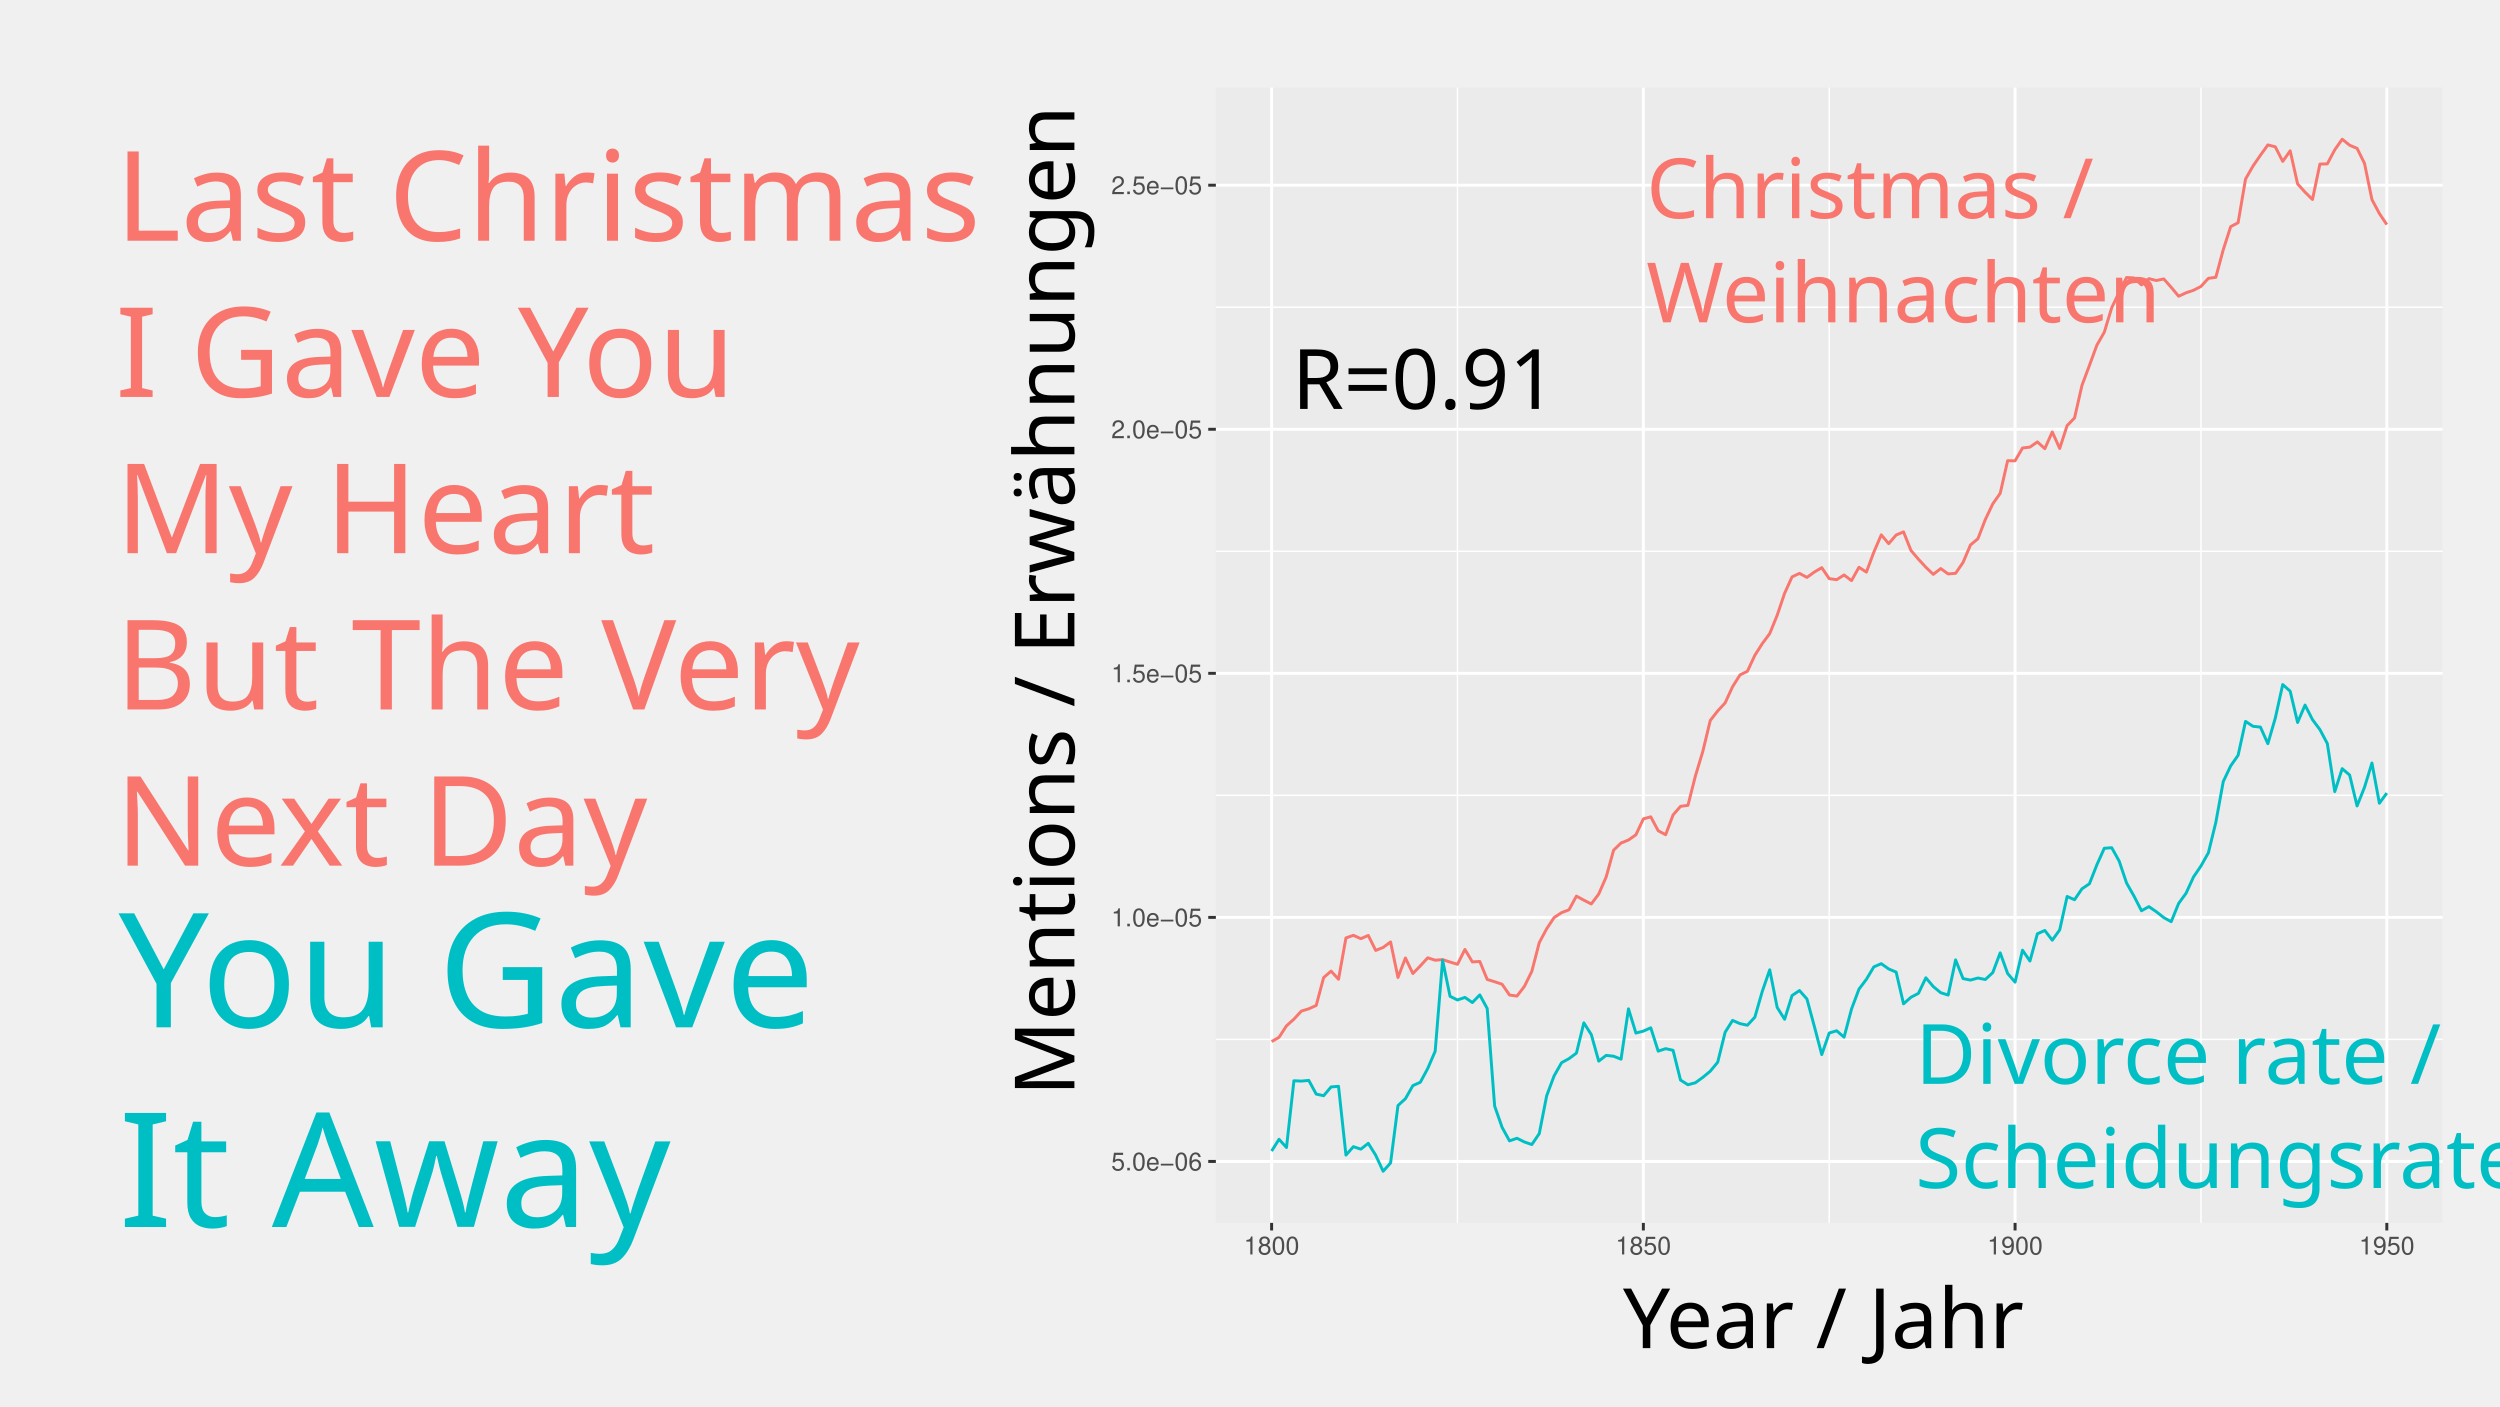
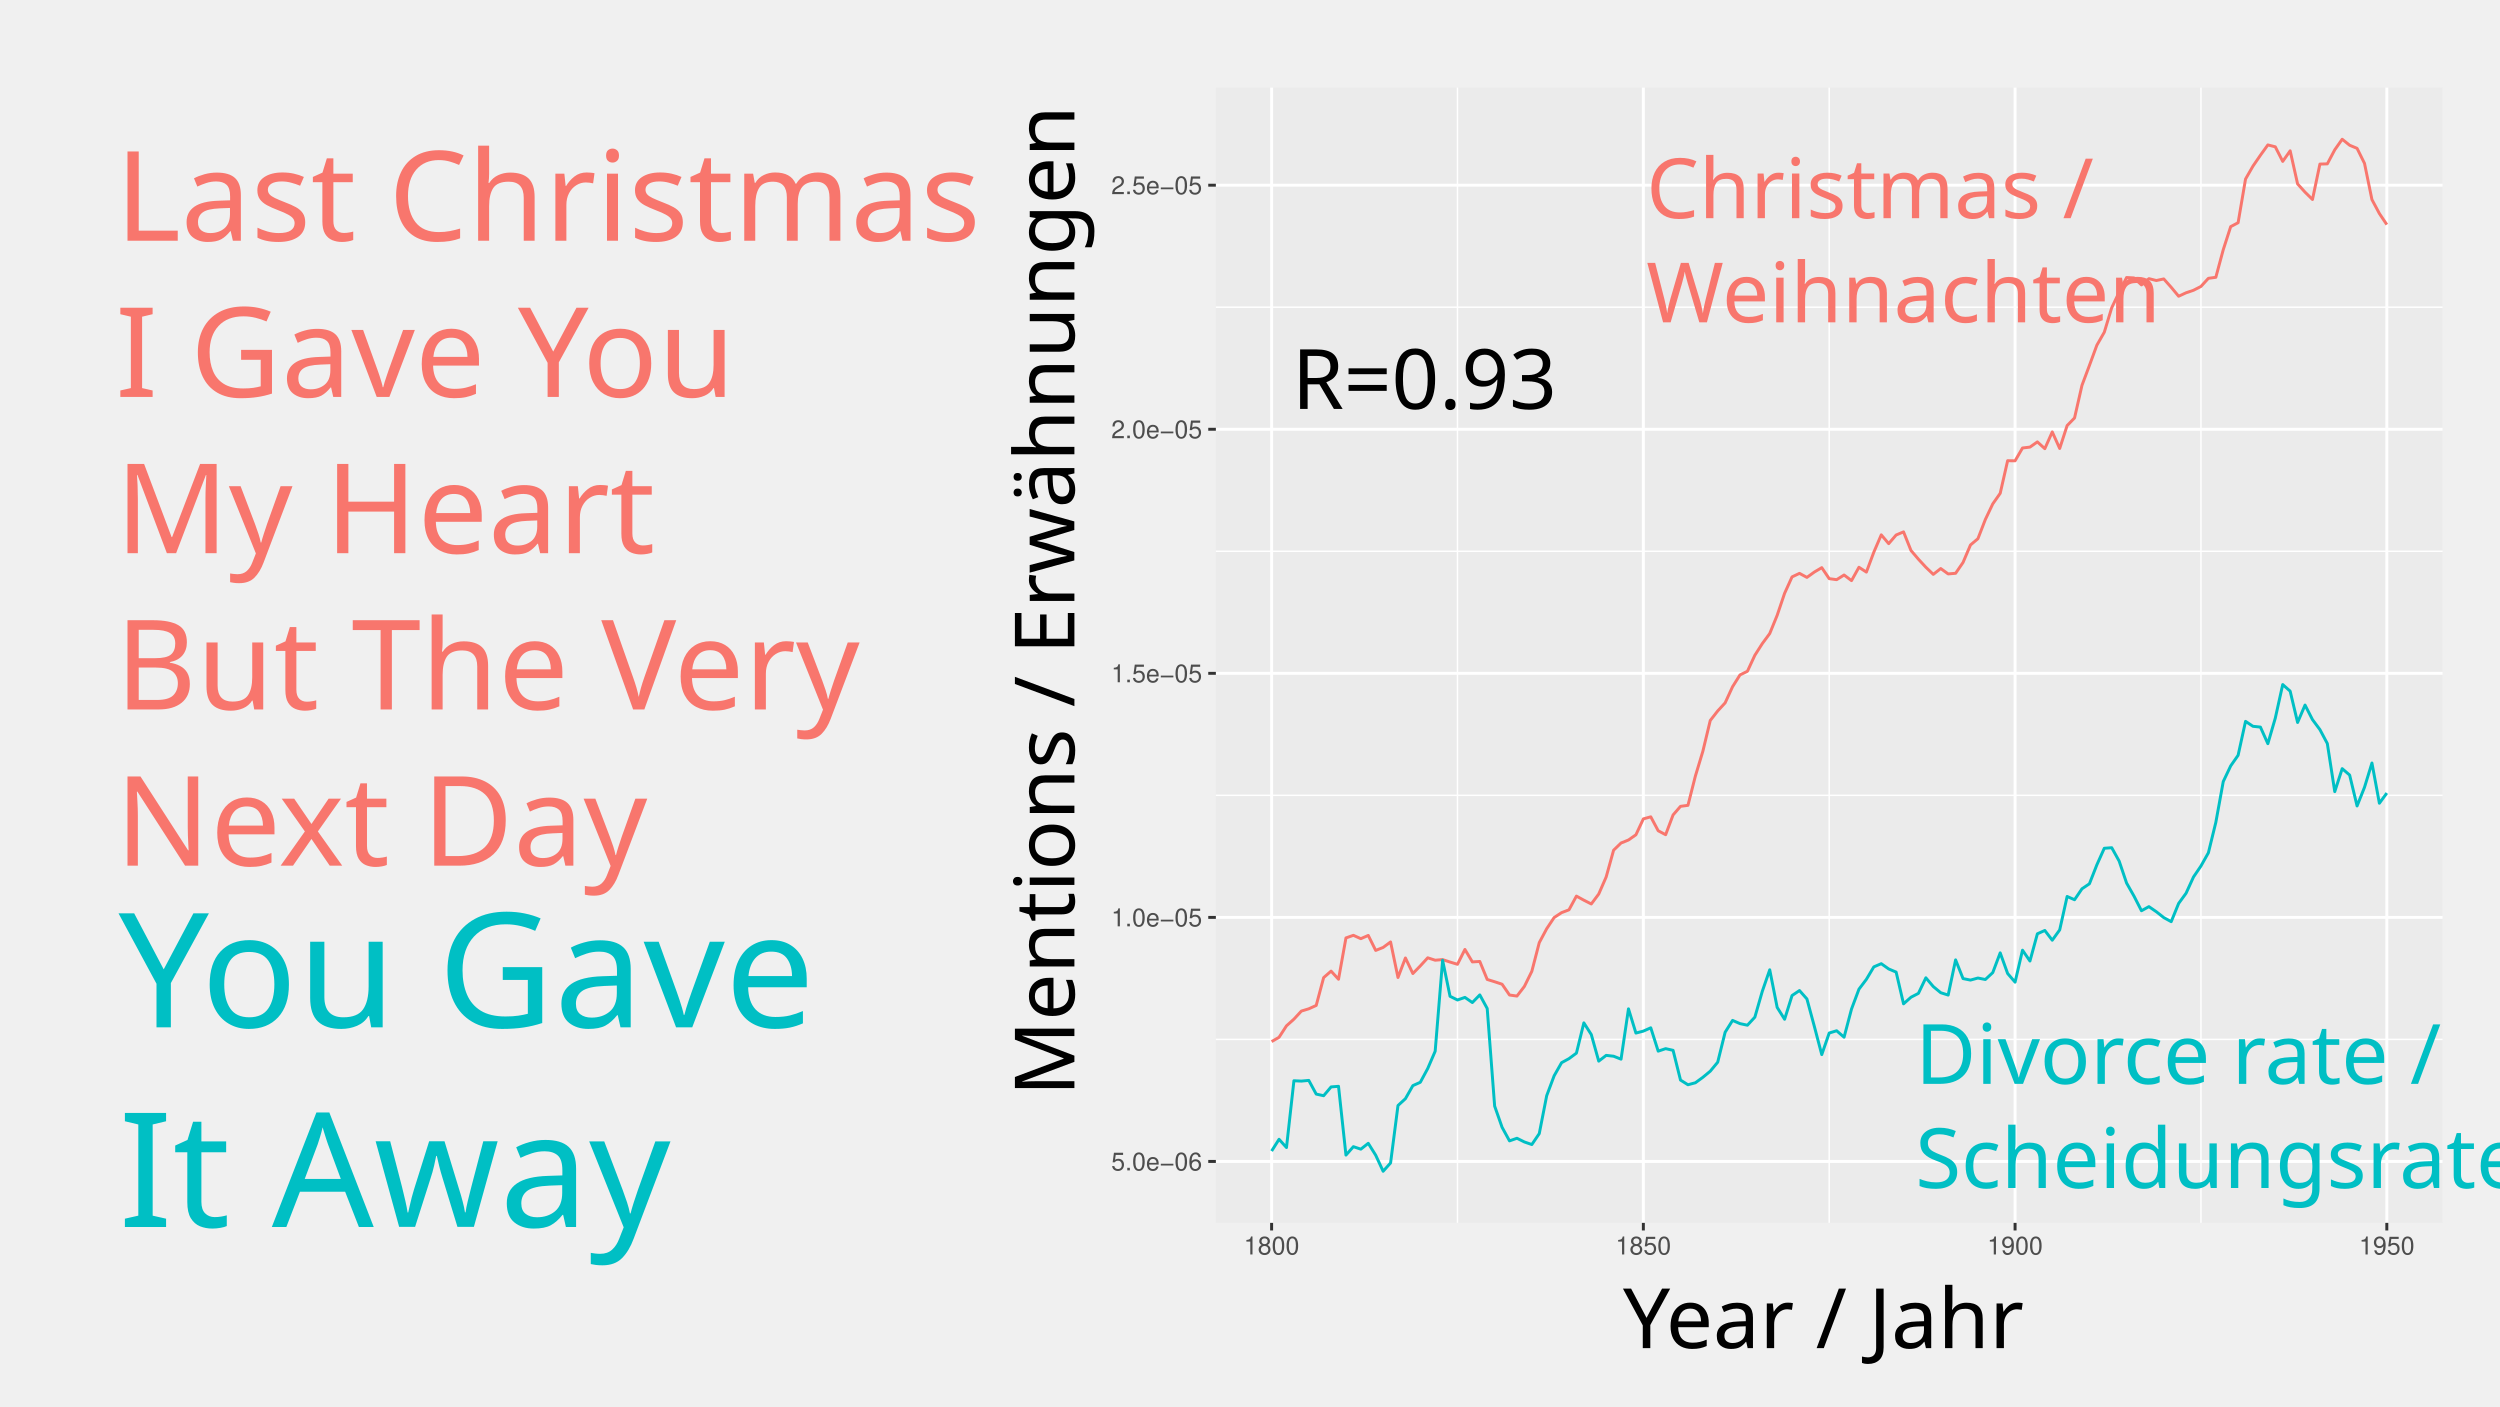
<svg xmlns="http://www.w3.org/2000/svg" width="1920" height="1080" viewBox="0 0 508 285.75" version="1.1" id="svg8">
  <defs id="defs2">
    <clipPath id="clipPath871" clipPathUnits="userSpaceOnUse">
      <path id="path869" d="M 38.7,71.99 H 498.52 V 481.07 H 38.7 Z" />
    </clipPath>
    <clipPath id="clipPath1471" clipPathUnits="userSpaceOnUse">
      <path id="path1469" d="M 56.47,71.99 H 498.52 V 481.07 H 56.47 Z" />
    </clipPath>
  </defs>
  <g id="layer1" transform="translate(0,-11.24998)">
    <g transform="matrix(0.5144244,0,0,-0.5144244,166.6984,283.76)" id="g823">
      <g transform="matrix(0,-1.598432,1.598432,0,-55.47233,217.3184)" id="g1031-3-5-5" style="fill:#f8766d;fill-opacity:1">
        <text id="text1035-9-7-9" style="font-variant:normal;font-weight:normal;font-size:11px;font-family:Helvetica;-inkscape-font-specification:Helvetica;writing-mode:lr-tb;fill:#f8766d;fill-opacity:1;fill-rule:nonzero;stroke:none" transform="matrix(0,1,1,0,13.38,239.23)">
          <tspan id="tspan1033-2-2-1" style="font-style:normal;font-variant:normal;font-weight:normal;font-stretch:normal;font-size:24.688px;font-family:'Baskerville Old Face';-inkscape-font-specification:'Baskerville Old Face';fill:#f8766d;fill-opacity:1" x="0" y="9.908" />
        </text>
        <text xml:space="preserve" style="font-style:normal;font-weight:normal;font-size:20.573px;line-height:1.25;font-family:sans-serif;letter-spacing:0px;word-spacing:0px;fill:#f8766d;fill-opacity:1;stroke:none;stroke-width:0.514" x="169.27" y="-11.776" id="text1332-2-4-4" transform="matrix(0,1,1,0,0,0)">
          <tspan id="tspan1330-6-2-8" x="169.27" y="-11.776" style="font-style:normal;font-variant:normal;font-weight:normal;font-stretch:normal;font-size:32.917px;font-family:'Baskerville Old Face';-inkscape-font-specification:'Baskerville Old Face';fill:#f8766d;fill-opacity:1;stroke-width:0.514">R=0.83</tspan>
        </text>
        <g transform="matrix(0,0.6857719,-0.6857719,0,156.1046,93.71242)" id="g1423">
          <g id="g1425" />
          <g id="g1427" />
          <g id="g1429" />
          <g id="g1431" />
          <g id="g1433" />
          <g id="g1435" />
          <g id="g1437" />
          <g id="g1439" />
          <g id="g1441" />
          <g id="g1443" />
          <g id="g1445" />
          <g id="g1447" />
          <g id="g1449" />
          <g id="g1451" />
          <g id="g1453" />
          <g id="g1455" />
          <g id="g1457" />
          <g id="g1463" />
          <g id="g1465">
            <g clip-path="url(#clipPath1471)" id="g1467">
              <path id="path1473" style="fill:#ebebeb;fill-opacity:1;fill-rule:nonzero;stroke:none" d="M 56.47,71.99 H 498.52 V 481.07 H 56.47 Z" />
              <path id="path1475" style="fill:none;stroke:#ffffff;stroke-width:0.53;stroke-linecap:butt;stroke-linejoin:round;stroke-miterlimit:10;stroke-dasharray:none;stroke-opacity:1" d="M 56.47,138.09 H 498.52" />
              <path id="path1477" style="fill:none;stroke:#ffffff;stroke-width:0.53;stroke-linecap:butt;stroke-linejoin:round;stroke-miterlimit:10;stroke-dasharray:none;stroke-opacity:1" d="M 56.47,226.04 H 498.52" />
              <path id="path1479" style="fill:none;stroke:#ffffff;stroke-width:0.53;stroke-linecap:butt;stroke-linejoin:round;stroke-miterlimit:10;stroke-dasharray:none;stroke-opacity:1" d="M 56.47,313.99 H 498.52" />
              <path id="path1481" style="fill:none;stroke:#ffffff;stroke-width:0.53;stroke-linecap:butt;stroke-linejoin:round;stroke-miterlimit:10;stroke-dasharray:none;stroke-opacity:1" d="M 56.47,401.94 H 498.52" />
              <path id="path1483" style="fill:none;stroke:#ffffff;stroke-width:0.53;stroke-linecap:butt;stroke-linejoin:round;stroke-miterlimit:10;stroke-dasharray:none;stroke-opacity:1" d="M 143.54,71.99 V 481.07" />
              <path id="path1485" style="fill:none;stroke:#ffffff;stroke-width:0.53;stroke-linecap:butt;stroke-linejoin:round;stroke-miterlimit:10;stroke-dasharray:none;stroke-opacity:1" d="M 277.49,71.99 V 481.07" />
              <path id="path1487" style="fill:none;stroke:#ffffff;stroke-width:0.53;stroke-linecap:butt;stroke-linejoin:round;stroke-miterlimit:10;stroke-dasharray:none;stroke-opacity:1" d="M 411.45,71.99 V 481.07" />
              <path id="path1489" style="fill:none;stroke:#ffffff;stroke-width:1.07;stroke-linecap:butt;stroke-linejoin:round;stroke-miterlimit:10;stroke-dasharray:none;stroke-opacity:1" d="M 56.47,94.12 H 498.52" />
              <path id="path1491" style="fill:none;stroke:#ffffff;stroke-width:1.07;stroke-linecap:butt;stroke-linejoin:round;stroke-miterlimit:10;stroke-dasharray:none;stroke-opacity:1" d="M 56.47,182.06 H 498.52" />
              <path id="path1493" style="fill:none;stroke:#ffffff;stroke-width:1.07;stroke-linecap:butt;stroke-linejoin:round;stroke-miterlimit:10;stroke-dasharray:none;stroke-opacity:1" d="M 56.47,270.01 H 498.52" />
              <path id="path1495" style="fill:none;stroke:#ffffff;stroke-width:1.07;stroke-linecap:butt;stroke-linejoin:round;stroke-miterlimit:10;stroke-dasharray:none;stroke-opacity:1" d="M 56.47,357.96 H 498.52" />
              <path id="path1497" style="fill:none;stroke:#ffffff;stroke-width:1.07;stroke-linecap:butt;stroke-linejoin:round;stroke-miterlimit:10;stroke-dasharray:none;stroke-opacity:1" d="M 56.47,445.91 H 498.52" />
              <path id="path1499" style="fill:none;stroke:#ffffff;stroke-width:1.07;stroke-linecap:butt;stroke-linejoin:round;stroke-miterlimit:10;stroke-dasharray:none;stroke-opacity:1" d="M 76.56,71.99 V 481.07" />
              <path id="path1501" style="fill:none;stroke:#ffffff;stroke-width:1.07;stroke-linecap:butt;stroke-linejoin:round;stroke-miterlimit:10;stroke-dasharray:none;stroke-opacity:1" d="M 210.52,71.99 V 481.07" />
              <path id="path1503" style="fill:none;stroke:#ffffff;stroke-width:1.07;stroke-linecap:butt;stroke-linejoin:round;stroke-miterlimit:10;stroke-dasharray:none;stroke-opacity:1" d="M 344.47,71.99 V 481.07" />
              <path id="path1505" style="fill:none;stroke:#ffffff;stroke-width:1.07;stroke-linecap:butt;stroke-linejoin:round;stroke-miterlimit:10;stroke-dasharray:none;stroke-opacity:1" d="M 478.43,71.99 V 481.07" />
              <path id="path1507" style="fill:none;stroke:#f8766d;stroke-width:1.07;stroke-linecap:butt;stroke-linejoin:round;stroke-miterlimit:10;stroke-dasharray:none;stroke-opacity:1" d="m 76.56,137.3 2.68,1.56 2.68,4.12 2.68,2.41 2.68,2.91 2.68,0.82 2.67,1.21 2.68,10.03 2.68,2.34 2.68,-2.93 2.68,14.89 2.68,0.94 2.68,-1.21 2.68,1.17 2.68,-5.4 2.68,1.07 2.68,1.98 2.67,-12.81 2.68,7.04 2.68,-5.61 2.68,2.75 2.68,2.92 2.68,-0.87 2.68,0.22 2.68,-0.88 2.68,-0.81 2.68,5.35 2.68,-4.49 2.68,0.16 2.67,-6.48 2.68,-0.83 2.68,-0.89 2.68,-3.89 2.68,-0.38 2.68,3.48 2.68,5.44 2.68,10.33 2.68,5.02 2.68,4.03 2.68,1.76 2.67,1.02 2.68,4.94 2.68,-1.47 2.68,-1.36 2.68,3.58 2.68,6.15 2.68,9.65 2.68,2.59 2.68,1.08 2.68,1.88 2.68,5.73 2.67,0.74 2.68,-5.02 2.68,-1.42 2.68,7.12 2.68,3.1 2.68,0.36 2.68,10.56 2.68,8.88 2.68,11.14 2.68,3.43 2.68,2.92 2.68,5.82 2.67,4.24 2.68,1.32 2.68,5.77 2.68,4.2 2.68,3.63 2.68,6.57 2.68,7.93 2.68,5.91 2.68,1.27 2.68,-1.45 2.68,1.93 2.67,1.58 2.68,-3.96 2.68,-0.37 2.68,1.68 2.68,-2.02 2.68,4.81 2.68,-1.74 2.68,7.18 2.68,6.24 2.68,-3.17 2.68,3.12 2.67,1.12 2.68,-6.7 2.68,-3.14 2.68,-2.9 2.68,-2.57 2.68,2.1 2.68,-1.94 2.68,0.23 2.68,3.9 2.68,6.3 2.68,2.26 2.68,6.93 2.67,5.62 2.68,3.81 2.68,11.75 2.68,-0.04 2.68,4.62 2.68,0.32 2.68,1.88 2.68,-2.45 2.68,6.04 2.68,-5.96 2.68,8.25 2.67,2.75 2.68,11.76 2.68,7.15 2.68,7.3 2.68,4.68 2.68,8.83 2.68,5.61 2.68,5.27 2.68,-0.15 2.68,-2.51 2.68,2.25 2.67,-0.67 2.68,0.57 2.68,-3.01 2.68,-3.22 2.68,1.24 2.68,0.91 2.68,1.37 2.68,2.93 2.68,0.37 2.68,9.95 2.68,8.31 2.67,1.41 2.68,15.74 2.68,4.66 2.68,3.91 2.68,3.72 2.68,-0.68 2.68,-5.25 2.68,3.81 2.68,-11.94 2.68,-2.96 2.68,-2.64 2.68,12.76 2.67,0.08 2.68,5.06 2.68,3.81 2.68,-2.16 2.68,-1.12 2.68,-5.42 2.68,-13.06 2.68,-5.01 2.68,-4" />
              <path id="path1509" style="fill:none;stroke:#00bfc4;stroke-width:1.07;stroke-linecap:butt;stroke-linejoin:round;stroke-miterlimit:10;stroke-dasharray:none;stroke-opacity:1" d="m 76.56,97.86 2.68,4.24 2.68,-2.97 2.68,24.06 2.68,-0.12 2.68,0.25 2.67,-4.93 2.68,-0.59 2.68,3.17 2.68,0.22 2.68,-24.78 2.68,3.03 2.68,-0.9 2.68,2.11 2.68,-4.29 2.68,-5.78 2.68,3 2.67,20.69 2.68,2.46 2.68,4.71 2.68,1.2 2.68,4.97 2.68,6.22 2.68,32.79 2.68,-12.99 2.68,-1.33 2.68,0.93 2.68,-1.85 2.68,2.75 2.67,-4.9 2.68,-35.17 2.68,-7.64 2.68,-4.89 2.68,0.94 2.68,-1.33 2.68,-0.93 2.68,3.94 2.68,13.67 2.68,7.16 2.68,4.72 2.67,1.46 2.68,1.99 2.68,10.9 2.68,-4.21 2.68,-9.58 2.68,2.08 2.68,-0.31 2.68,-1.06 2.68,18.14 2.68,-8.73 2.68,0.7 2.67,1.19 2.68,-8.41 2.68,0.9 2.68,-0.6 2.68,-10.72 2.68,-1.69 2.68,0.72 2.68,1.95 2.68,2.22 2.68,3.24 2.68,10.8 2.68,4.26 2.67,-1.16 2.68,-0.57 2.68,2.9 2.68,9.31 2.68,7.76 2.68,-13.56 2.68,-4.27 2.68,8.55 2.68,1.8 2.68,-3.03 2.68,-9.9 2.67,-10.15 2.68,7.77 2.68,0.82 2.68,-2.32 2.68,10.14 2.68,7.16 2.68,3.55 2.68,4.49 2.68,1.15 2.68,-1.9 2.68,-1.13 2.67,-11.44 2.68,2.38 2.68,1.39 2.68,5.61 2.68,-3.16 2.68,-2.21 2.68,-0.85 2.68,12.68 2.68,-6.74 2.68,-0.54 2.68,0.74 2.68,-0.53 2.67,2.49 2.68,7.11 2.68,-7.44 2.68,-3.12 2.68,11.52 2.68,-3.9 2.68,9.81 2.68,1.2 2.68,-3.51 2.68,3.72 2.68,12.04 2.67,-1.17 2.68,3.94 2.68,1.8 2.68,6.83 2.68,5.97 2.68,0.2 2.68,-4.83 2.68,-7.92 2.68,-4.72 2.68,-5.24 2.68,1.48 2.67,-1.84 2.68,-2.11 2.68,-1.47 2.68,6.57 2.68,3.68 2.68,5.86 2.68,3.95 2.68,4.76 2.68,10.95 2.68,14.72 2.68,5.65 2.67,3.82 2.68,12.22 2.68,-1.78 2.68,-0.28 2.68,-5.98 2.68,9.2 2.68,12.1 2.68,-2.38 2.68,-11.28 2.68,6.27 2.68,-5.24 2.68,-3.6 2.67,-5.02 2.68,-17.33 2.68,8.28 2.68,-2.3 2.68,-11.14 2.68,6.73 2.68,8.74 2.68,-14.49 2.68,3.67" />
            </g>
          </g>
          <g id="g1511" />
          <g id="g1513" />
          <g id="g1515" />
          <g id="g1517" />
          <g id="g1519" />
          <g id="g1521" />
          <g id="g1523" />
          <g id="g1525" />
          <g id="g1527" />
          <g id="g1529" />
          <g id="g1531" />
          <g id="g1533" />
          <g id="g1535" />
          <g id="g1537" />
          <g id="g1539" />
          <g id="g1541">
            <text id="text1545" style="font-variant:normal;font-weight:normal;font-size:9px;font-family:Helvetica;-inkscape-font-specification:Helvetica;writing-mode:lr-tb;fill:#4d4d4d;fill-opacity:1;fill-rule:nonzero;stroke:none" transform="matrix(1,0,0,-1,18.76,90.88)">
              <tspan id="tspan1543" y="0" x="0 5.004 7.506 12.51 17.514 22.77 27.774">5.0e−06</tspan>
            </text>
            <text id="text1549" style="font-variant:normal;font-weight:normal;font-size:9px;font-family:Helvetica;-inkscape-font-specification:Helvetica;writing-mode:lr-tb;fill:#4d4d4d;fill-opacity:1;fill-rule:nonzero;stroke:none" transform="matrix(1,0,0,-1,18.76,178.83)">
              <tspan id="tspan1547" y="0" x="0 5.004 7.506 12.51 17.514 22.77 27.774">1.0e−05</tspan>
            </text>
            <text id="text1553" style="font-variant:normal;font-weight:normal;font-size:9px;font-family:Helvetica;-inkscape-font-specification:Helvetica;writing-mode:lr-tb;fill:#4d4d4d;fill-opacity:1;fill-rule:nonzero;stroke:none" transform="matrix(1,0,0,-1,18.76,266.78)">
              <tspan id="tspan1551" y="0" x="0 5.004 7.506 12.51 17.514 22.77 27.774">1.5e−05</tspan>
            </text>
            <text id="text1557" style="font-variant:normal;font-weight:normal;font-size:9px;font-family:Helvetica;-inkscape-font-specification:Helvetica;writing-mode:lr-tb;fill:#4d4d4d;fill-opacity:1;fill-rule:nonzero;stroke:none" transform="matrix(1,0,0,-1,18.76,354.73)">
              <tspan id="tspan1555" y="0" x="0 5.004 7.506 12.51 17.514 22.77 27.774">2.0e−05</tspan>
            </text>
            <text id="text1561" style="font-variant:normal;font-weight:normal;font-size:9px;font-family:Helvetica;-inkscape-font-specification:Helvetica;writing-mode:lr-tb;fill:#4d4d4d;fill-opacity:1;fill-rule:nonzero;stroke:none" transform="matrix(1,0,0,-1,18.76,442.68)">
              <tspan id="tspan1559" y="0" x="0 5.004 7.506 12.51 17.514 22.77 27.774">2.5e−05</tspan>
            </text>
          </g>
          <g id="g1563" />
          <g id="g1565">
            <path id="path1567" style="fill:none;stroke:#333333;stroke-width:1.07;stroke-linecap:butt;stroke-linejoin:round;stroke-miterlimit:10;stroke-dasharray:none;stroke-opacity:1" d="m 53.73,94.12 h 2.74" />
            <path id="path1569" style="fill:none;stroke:#333333;stroke-width:1.07;stroke-linecap:butt;stroke-linejoin:round;stroke-miterlimit:10;stroke-dasharray:none;stroke-opacity:1" d="m 53.73,182.06 h 2.74" />
            <path id="path1571" style="fill:none;stroke:#333333;stroke-width:1.07;stroke-linecap:butt;stroke-linejoin:round;stroke-miterlimit:10;stroke-dasharray:none;stroke-opacity:1" d="m 53.73,270.01 h 2.74" />
            <path id="path1573" style="fill:none;stroke:#333333;stroke-width:1.07;stroke-linecap:butt;stroke-linejoin:round;stroke-miterlimit:10;stroke-dasharray:none;stroke-opacity:1" d="m 53.73,357.96 h 2.74" />
            <path id="path1575" style="fill:none;stroke:#333333;stroke-width:1.07;stroke-linecap:butt;stroke-linejoin:round;stroke-miterlimit:10;stroke-dasharray:none;stroke-opacity:1" d="m 53.73,445.91 h 2.74" />
          </g>
          <g id="g1577" />
          <g id="g1579" />
          <g id="g1581" />
          <g id="g1583" />
          <g id="g1585" />
          <g id="g1587" />
          <g id="g1589" />
          <g id="g1591" />
          <g id="g1593" />
          <g id="g1595">
            <path id="path1597" style="fill:none;stroke:#333333;stroke-width:1.07;stroke-linecap:butt;stroke-linejoin:round;stroke-miterlimit:10;stroke-dasharray:none;stroke-opacity:1" d="m 76.56,69.25 v 2.74" />
            <path id="path1599" style="fill:none;stroke:#333333;stroke-width:1.07;stroke-linecap:butt;stroke-linejoin:round;stroke-miterlimit:10;stroke-dasharray:none;stroke-opacity:1" d="m 210.52,69.25 v 2.74" />
            <path id="path1601" style="fill:none;stroke:#333333;stroke-width:1.07;stroke-linecap:butt;stroke-linejoin:round;stroke-miterlimit:10;stroke-dasharray:none;stroke-opacity:1" d="m 344.47,69.25 v 2.74" />
            <path id="path1603" style="fill:none;stroke:#333333;stroke-width:1.07;stroke-linecap:butt;stroke-linejoin:round;stroke-miterlimit:10;stroke-dasharray:none;stroke-opacity:1" d="m 478.43,69.25 v 2.74" />
          </g>
          <g id="g1605" />
          <g id="g1607">
            <text id="text1611" style="font-variant:normal;font-weight:normal;font-size:9px;font-family:Helvetica;-inkscape-font-specification:Helvetica;writing-mode:lr-tb;fill:#4d4d4d;fill-opacity:1;fill-rule:nonzero;stroke:none" transform="matrix(1,0,0,-1,66.55,60.59)">
              <tspan id="tspan1609" y="0" x="0 5.004 10.008 15.012">1800</tspan>
            </text>
            <text id="text1615" style="font-variant:normal;font-weight:normal;font-size:9px;font-family:Helvetica;-inkscape-font-specification:Helvetica;writing-mode:lr-tb;fill:#4d4d4d;fill-opacity:1;fill-rule:nonzero;stroke:none" transform="matrix(1,0,0,-1,200.51,60.59)">
              <tspan id="tspan1613" y="0" x="0 5.004 10.008 15.012">1850</tspan>
            </text>
            <text id="text1619" style="font-variant:normal;font-weight:normal;font-size:9px;font-family:Helvetica;-inkscape-font-specification:Helvetica;writing-mode:lr-tb;fill:#4d4d4d;fill-opacity:1;fill-rule:nonzero;stroke:none" transform="matrix(1,0,0,-1,334.46,60.59)">
              <tspan id="tspan1617" y="0" x="0 5.004 10.008 15.012">1900</tspan>
            </text>
            <text id="text1623" style="font-variant:normal;font-weight:normal;font-size:9px;font-family:Helvetica;-inkscape-font-specification:Helvetica;writing-mode:lr-tb;fill:#4d4d4d;fill-opacity:1;fill-rule:nonzero;stroke:none" transform="matrix(1,0,0,-1,468.42,60.59)">
              <tspan id="tspan1621" y="0" x="0 5.004 10.008 15.012">1950</tspan>
            </text>
          </g>
          <g id="g1625" />
          <g id="g1627" />
          <g id="g1629" />
          <g id="g1631" />
          <g id="g1633" />
          <g id="g1641" />
          <g id="g1649" />
          <g id="g1651" />
          <g id="g1653" />
          <g id="g1655" />
          <g id="g1657" />
          <g id="g1659" />
          <g id="g1661" />
          <g id="g1667" />
          <g id="g1669" />
          <g id="g1671" />
          <g id="g1679" />
          <g id="g1681" />
          <g id="g1687" />
          <g id="g1693" />
          <g id="g1699" />
          <g id="g1705" />
          <g id="g1707" />
          <g id="g1709" />
          <g id="g1717" />
          <g id="g1719" />
          <g id="g1721" />
          <g id="g1723" />
          <g id="g1731" />
          <g id="g1733" />
          <g id="g1735" />
          <g id="g1737" />
          <g id="g1739" />
          <g id="g1741" />
          <g id="g1743">
            <text id="text1747" style="font-variant:normal;font-weight:normal;font-size:13px;font-family:Helvetica;-inkscape-font-specification:Helvetica;writing-mode:lr-tb;fill:#000000;fill-opacity:1;fill-rule:nonzero;stroke:none" transform="matrix(1,0,0,-1,56.47,489.19)">
              <tspan id="tspan1745" x="0" y="11.71" />
            </text>
          </g>
          <g id="g1749" />
          <g id="g1751" />
          <g id="g1753" />
          <g id="g1755" />
          <g id="g1757" />
          <g id="g1759" />
        </g>
      </g>
      <g id="g825" />
      <g id="g827" />
      <g id="g829" />
      <g id="g831" />
      <g id="g833" />
      <g id="g835" />
      <g id="g837" />
      <g id="g839" />
      <g id="g841" />
      <g id="g843" />
      <g id="g845" />
      <g id="g847" />
      <g id="g849" />
      <g id="g851" />
      <g id="g853" />
      <g id="g855" />
      <g id="g857" />
      <g id="g863" />
      <g id="g909" />
      <g id="g911" />
      <g id="g913" />
      <g id="g915" />
      <g id="g917" />
      <g id="g919" />
      <g id="g921" />
      <g id="g923" />
      <g id="g925" />
      <g id="g927" />
      <g id="g929" />
      <g id="g931" />
      <g id="g933" />
      <g id="g935" />
      <g id="g937" />
      <g id="g957" />
      <g id="g969" />
      <g id="g971" />
      <g id="g973" />
      <g id="g975" />
      <g id="g977" />
      <g id="g979" />
      <g id="g981" />
      <g id="g983" />
      <g id="g985" />
      <g id="g997" />
      <g id="g1017" />
      <g id="g1019" />
      <g id="g1021" />
      <g id="g1023" />
      <g id="g1025" />
      <g id="g1027" />
      <g id="g1029" />
      <g id="g1031" transform="translate(117.267,12.85822)">
        <text id="text1035" style="font-variant:normal;font-weight:normal;font-size:11px;font-family:Helvetica;-inkscape-font-specification:Helvetica;writing-mode:lr-tb;fill:#000000;fill-opacity:1;fill-rule:nonzero;stroke:none" transform="matrix(0,1,1,0,13.38,239.23)">
          <tspan id="tspan1033" style="font-style:normal;font-variant:normal;font-weight:normal;font-stretch:normal;font-size:24.688px;font-family:'Baskerville Old Face';-inkscape-font-specification:'Baskerville Old Face'" x="0" y="9.908" />
        </text>
        <text xml:space="preserve" style="font-style:normal;font-weight:normal;font-size:20.573px;line-height:1.25;font-family:sans-serif;letter-spacing:0px;word-spacing:0px;fill:#000000;fill-opacity:1;stroke:none;stroke-width:0.514" x="83.891" y="-16.919" id="text1332" transform="matrix(0,1,1,0,0,0)">
          <tspan id="tspan1330" x="83.891" y="-16.919" style="font-style:normal;font-variant:normal;font-weight:normal;font-stretch:normal;font-size:32.917px;font-family:'Baskerville Old Face';-inkscape-font-specification:'Baskerville Old Face';stroke-width:0.514">Mentions / Erwähnungen</tspan>
        </text>
      </g>
      <g id="g1037" />
      <g id="g1039" />
      <g id="g1041" />
      <g id="g1043" />
      <g id="g1045" />
      <g id="g1047" />
      <g id="g1049" />
      <g id="g1055" />
      <g id="g1057" />
      <g id="g1059" />
      <g id="g1061" />
      <g id="g1067" />
      <g id="g1069" />
      <g id="g1075" />
      <g id="g1081" />
      <g id="g1087" />
      <g id="g1093" />
      <g id="g1099" />
      <g id="g1105" />
      <g id="g1107" />
      <g id="g1109" />
      <g id="g1117" />
      <g id="g1119" />
      <g id="g1121" />
      <g id="g1123" />
      <g id="g1131" />
      <g id="g1133" />
      <g id="g1135" />
      <g id="g1137" />
      <g id="g1139" />
      <g id="g1141" />
      <g id="g1149" />
      <g id="g1151" />
      <g id="g1153" />
      <g id="g1155" />
      <g id="g1157" />
      <g id="g1159" />
      <g transform="rotate(-90,306.9833,99.07965)" id="g1031-3" style="fill:#f8766d;fill-opacity:1">
        <text id="text1035-9" style="font-variant:normal;font-weight:normal;font-size:11px;font-family:Helvetica;-inkscape-font-specification:Helvetica;writing-mode:lr-tb;fill:#f8766d;fill-opacity:1;fill-rule:nonzero;stroke:none" transform="matrix(0,1,1,0,13.38,239.23)">
          <tspan id="tspan1033-2" style="font-style:normal;font-variant:normal;font-weight:normal;font-stretch:normal;font-size:24.688px;font-family:'Baskerville Old Face';-inkscape-font-specification:'Baskerville Old Face';fill:#f8766d;fill-opacity:1" x="0" y="9.908" />
        </text>
        <text xml:space="preserve" style="font-style:normal;font-weight:normal;font-size:20.573px;line-height:1.25;font-family:sans-serif;letter-spacing:0px;word-spacing:0px;fill:#f8766d;fill-opacity:1;stroke:none;stroke-width:0.514" x="118.351" y="-37.492" id="text1332-2" transform="matrix(0,1,1,0,0,0)">
          <tspan id="tspan1330-6" x="118.351" y="-37.492" style="font-style:normal;font-variant:normal;font-weight:normal;font-stretch:normal;font-size:32.917px;font-family:'Baskerville Old Face';-inkscape-font-specification:'Baskerville Old Face';fill:#f8766d;fill-opacity:1;stroke-width:0.514">Christmas /</tspan>
          <tspan x="118.351" y="3.654" style="font-style:normal;font-variant:normal;font-weight:normal;font-stretch:normal;font-size:32.917px;font-family:'Baskerville Old Face';-inkscape-font-specification:'Baskerville Old Face';fill:#f8766d;fill-opacity:1;stroke-width:0.514" id="tspan1984">Weihnachten</tspan>
        </text>
      </g>
      <g transform="rotate(-90,244.6878,-75.65202)" id="g1031-3-5" style="fill:#f8766d;fill-opacity:1">
        <text id="text1035-9-7" style="font-variant:normal;font-weight:normal;font-size:11px;font-family:Helvetica;-inkscape-font-specification:Helvetica;writing-mode:lr-tb;fill:#f8766d;fill-opacity:1;fill-rule:nonzero;stroke:none" transform="matrix(0,1,1,0,13.38,239.23)">
          <tspan id="tspan1033-2-2" style="font-style:normal;font-variant:normal;font-weight:normal;font-stretch:normal;font-size:24.688px;font-family:'Baskerville Old Face';-inkscape-font-specification:'Baskerville Old Face';fill:#f8766d;fill-opacity:1" x="0" y="9.908" />
        </text>
        <text xml:space="preserve" style="font-style:normal;font-weight:normal;font-size:20.573px;line-height:1.25;font-family:sans-serif;letter-spacing:0px;word-spacing:0px;fill:#00bfc4;fill-opacity:1;stroke:none;stroke-width:0.514" x="112.179" y="67.431" id="text1332-2-4" transform="matrix(0,1,1,0,0,0)">
          <tspan id="tspan1330-6-2" x="112.179" y="67.431" style="font-style:normal;font-variant:normal;font-weight:normal;font-stretch:normal;font-size:32.917px;font-family:'Baskerville Old Face';-inkscape-font-specification:'Baskerville Old Face';fill:#00bfc4;fill-opacity:1;stroke-width:0.514">Divorce rate / </tspan>
          <tspan x="112.179" y="108.577" style="font-style:normal;font-variant:normal;font-weight:normal;font-stretch:normal;font-size:32.917px;font-family:'Baskerville Old Face';-inkscape-font-specification:'Baskerville Old Face';fill:#00bfc4;fill-opacity:1;stroke-width:0.514" id="tspan1986">Scheidungsrate</tspan>
        </text>
      </g>
      <g id="g1031-8" transform="rotate(-90,48.85953,-1.178851)">
        <text id="text1035-3" style="font-variant:normal;font-weight:normal;font-size:11px;font-family:Helvetica;-inkscape-font-specification:Helvetica;writing-mode:lr-tb;fill:#000000;fill-opacity:1;fill-rule:nonzero;stroke:none" transform="matrix(0,1,1,0,13.38,239.23)">
          <tspan id="tspan1033-7" style="font-style:normal;font-variant:normal;font-weight:normal;font-stretch:normal;font-size:24.688px;font-family:'Baskerville Old Face';-inkscape-font-specification:'Baskerville Old Face'" x="0" y="9.908" />
        </text>
        <text xml:space="preserve" style="font-style:normal;font-weight:normal;font-size:20.573px;line-height:1.25;font-family:sans-serif;letter-spacing:0px;word-spacing:0px;fill:#000000;fill-opacity:1;stroke:none;stroke-width:0.514" x="266.992" y="50.458" id="text1332-6" transform="matrix(0,1,1,0,0,0)">
          <tspan id="tspan1330-65" x="266.992" y="50.458" style="font-style:normal;font-variant:normal;font-weight:normal;font-stretch:normal;font-size:32.917px;font-family:'Baskerville Old Face';-inkscape-font-specification:'Baskerville Old Face';stroke-width:0.514">Year / Jahr</tspan>
        </text>
      </g>
      <g id="g1031-8-9" transform="rotate(-90,141.2217,277.4508)">
        <text id="text1035-3-8" style="font-variant:normal;font-weight:normal;font-size:11px;font-family:Helvetica;-inkscape-font-specification:Helvetica;writing-mode:lr-tb;fill:#000000;fill-opacity:1;fill-rule:nonzero;stroke:none" transform="matrix(0,1,1,0,13.38,239.23)">
          <tspan id="tspan1033-7-9" style="font-style:normal;font-variant:normal;font-weight:normal;font-stretch:normal;font-size:24.688px;font-family:'Baskerville Old Face';-inkscape-font-specification:'Baskerville Old Face'" x="0" y="9.908" />
        </text>
        <text xml:space="preserve" style="font-style:normal;font-weight:normal;font-size:20.573px;line-height:1.25;font-family:sans-serif;letter-spacing:0px;word-spacing:0px;fill:#000000;fill-opacity:1;stroke:none;stroke-width:0.514" x="322.54" y="50.458" id="text1332-6-8" transform="matrix(0,1,1,0,0,0)">
-           <tspan id="tspan1330-65-6" x="322.54" y="50.458" style="font-style:normal;font-variant:normal;font-weight:normal;font-stretch:normal;font-size:32.917px;font-family:'Baskerville Old Face';-inkscape-font-specification:'Baskerville Old Face';stroke-width:0.514">R=0.91</tspan>
+           <tspan id="tspan1330-65-6" x="322.54" y="50.458" style="font-style:normal;font-variant:normal;font-weight:normal;font-stretch:normal;font-size:32.917px;font-family:'Baskerville Old Face';-inkscape-font-specification:'Baskerville Old Face';stroke-width:0.514">R=0.93</tspan>
        </text>
      </g>
      <g id="g1031-8-0" transform="rotate(-90,-141.2734,532.783)">
        <text id="text1035-3-88" style="font-variant:normal;font-weight:normal;font-size:11px;font-family:Helvetica;-inkscape-font-specification:Helvetica;writing-mode:lr-tb;fill:#000000;fill-opacity:1;fill-rule:nonzero;stroke:none" transform="matrix(0,1,1,0,13.38,239.23)">
          <tspan id="tspan1033-7-5" style="font-style:normal;font-variant:normal;font-weight:normal;font-stretch:normal;font-size:24.688px;font-family:'Baskerville Old Face';-inkscape-font-specification:'Baskerville Old Face'" x="0" y="9.908" />
        </text>
        <text xml:space="preserve" style="font-style:normal;font-weight:normal;font-size:20.573px;line-height:1.25;font-family:sans-serif;letter-spacing:0px;word-spacing:0px;fill:#f8766d;fill-opacity:1;stroke:none;stroke-width:0.514" x="395.574" y="-43.15" id="text1332-6-7" transform="matrix(0,1,1,0,0,0)">
          <tspan id="tspan1330-65-62" x="395.574" y="-43.15" style="font-style:normal;font-variant:normal;font-weight:normal;font-stretch:normal;font-size:49.376px;font-family:'Baskerville Old Face';-inkscape-font-specification:'Baskerville Old Face';fill:#f8766d;fill-opacity:1;stroke-width:0.514">Last Christmas</tspan>
          <tspan x="395.574" y="18.57" style="font-style:normal;font-variant:normal;font-weight:normal;font-stretch:normal;font-size:49.376px;font-family:'Baskerville Old Face';-inkscape-font-specification:'Baskerville Old Face';fill:#f8766d;fill-opacity:1;stroke-width:0.514" id="tspan2015">I Gave You </tspan>
          <tspan x="395.574" y="80.289" style="font-style:normal;font-variant:normal;font-weight:normal;font-stretch:normal;font-size:49.376px;font-family:'Baskerville Old Face';-inkscape-font-specification:'Baskerville Old Face';fill:#f8766d;fill-opacity:1;stroke-width:0.514" id="tspan2023">My Heart</tspan>
          <tspan x="395.574" y="142.009" style="font-style:normal;font-variant:normal;font-weight:normal;font-stretch:normal;font-size:49.376px;font-family:'Baskerville Old Face';-inkscape-font-specification:'Baskerville Old Face';fill:#f8766d;fill-opacity:1;stroke-width:0.514" id="tspan2017">But The Very </tspan>
          <tspan x="395.574" y="203.728" style="font-style:normal;font-variant:normal;font-weight:normal;font-stretch:normal;font-size:49.376px;font-family:'Baskerville Old Face';-inkscape-font-specification:'Baskerville Old Face';fill:#f8766d;fill-opacity:1;stroke-width:0.514" id="tspan2021">Next Day</tspan>
          <tspan x="395.574" y="238.857" style="font-style:normal;font-variant:normal;font-weight:normal;font-stretch:normal;font-size:49.376px;font-family:'Baskerville Old Face';-inkscape-font-specification:'Baskerville Old Face';fill:#f8766d;fill-opacity:1;stroke-width:0.514" id="tspan2025" />
        </text>
        <text xml:space="preserve" style="font-style:normal;font-weight:normal;font-size:20.573px;line-height:1.25;font-family:sans-serif;letter-spacing:0px;word-spacing:0px;fill:#00bfc4;fill-opacity:1;stroke:none;stroke-width:0.514" x="396.812" y="267.577" id="text2047" transform="matrix(0,1,1,0,0,0)">
          <tspan id="tspan2045" x="396.812" y="267.577" style="font-style:normal;font-variant:normal;font-weight:normal;font-stretch:normal;font-size:63.091px;font-family:'Baskerville Old Face';-inkscape-font-specification:'Baskerville Old Face';fill:#00bfc4;fill-opacity:1;stroke-width:0.514">You Gave </tspan>
          <tspan x="396.812" y="346.441" style="font-style:normal;font-variant:normal;font-weight:normal;font-stretch:normal;font-size:63.091px;font-family:'Baskerville Old Face';-inkscape-font-specification:'Baskerville Old Face';fill:#00bfc4;fill-opacity:1;stroke-width:0.514" id="tspan2049">It Away</tspan>
        </text>
      </g>
      <flowRoot xml:space="preserve" id="flowRoot2027" style="fill:black;fill-opacity:1;stroke:none;font-family:sans-serif;font-style:normal;font-weight:normal;font-size:40px;line-height:1.25;letter-spacing:0px;word-spacing:0px">
        <flowRegion id="flowRegion2029">
          <rect id="rect2031" width="1232" height="951" x="676" y="-58" />
        </flowRegion>
        <flowPara id="flowPara2033" />
      </flowRoot>
      <flowRoot xml:space="preserve" id="flowRoot2035" style="fill:black;fill-opacity:1;stroke:none;font-family:sans-serif;font-style:normal;font-weight:normal;font-size:40px;line-height:1.25;letter-spacing:0px;word-spacing:0px">
        <flowRegion id="flowRegion2037">
          <rect id="rect2039" width="790" height="613" x="1193" y="577" />
        </flowRegion>
        <flowPara id="flowPara2041" />
      </flowRoot>
    </g>
  </g>
</svg>
